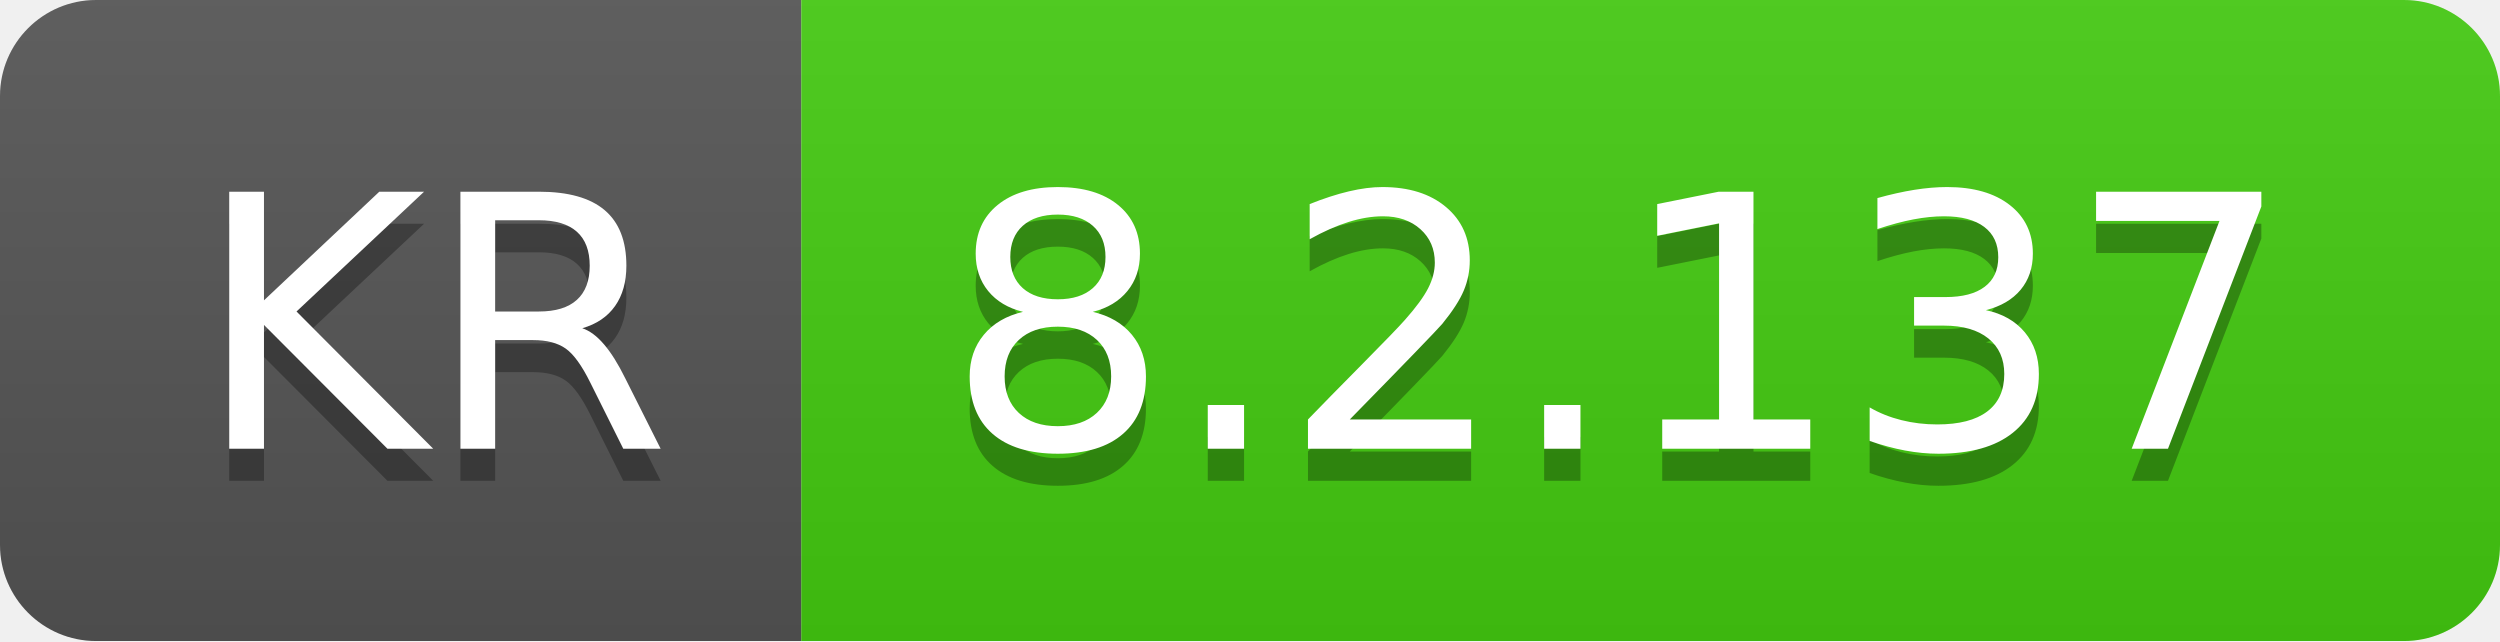
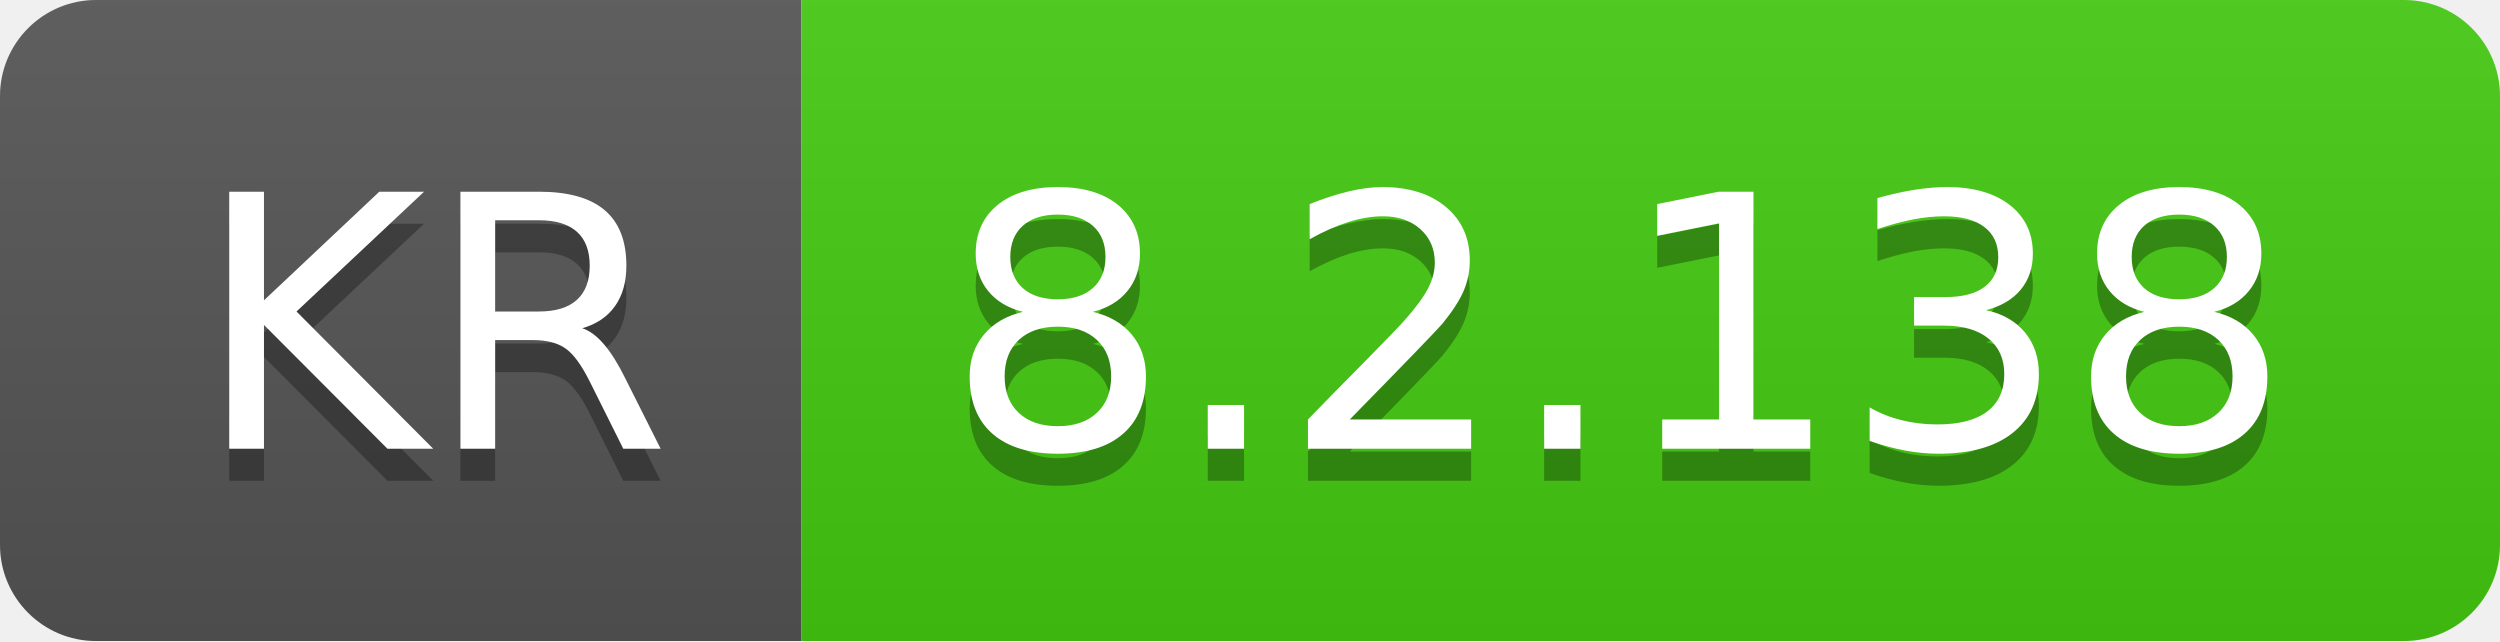
- <svg xmlns="http://www.w3.org/2000/svg" width="78" height="20" role="img" aria-label="KR: 8.2.137">
+ <svg xmlns="http://www.w3.org/2000/svg" width="78" height="20" role="img" aria-label="KR: 8.2.138">
  <linearGradient id="s" x2="0" y2="100%">
    <stop offset="0" stop-color="#bbb" stop-opacity=".1" />
    <stop offset="1" stop-opacity=".1" />
  </linearGradient>
  <clipPath id="r">
    <rect width="78" height="20" rx="3" fill="#fff" />
  </clipPath>
  <g clip-path="url(#r)">
    <rect width="25" height="20" fill="#555" />
    <rect x="25" width="53" height="20" fill="#4c1" />
    <rect width="78" height="20" fill="url(#s)" />
  </g>
  <g fill="#fff" text-anchor="middle" font-family="Verdana,Geneva,DejaVu Sans,sans-serif" text-rendering="geometricPrecision" font-size="110">
    <text aria-hidden="true" x="135" y="150" fill="#010101" fill-opacity=".3" transform="scale(.1)" textLength="150">KR</text>
    <text x="135" y="140" transform="scale(.1)" fill="#fff" textLength="150">KR</text>
-     <text aria-hidden="true" x="505" y="150" fill="#010101" fill-opacity=".3" transform="scale(.1)" textLength="430">8.2.137</text>
-     <text x="505" y="140" transform="scale(.1)" fill="#fff" textLength="430">8.2.137</text>
+     <text aria-hidden="true" x="505" y="150" fill="#010101" fill-opacity=".3" transform="scale(.1)" textLength="430">8.2.138</text>
+     <text x="505" y="140" transform="scale(.1)" fill="#fff" textLength="430">8.2.138</text>
  </g>
</svg>
